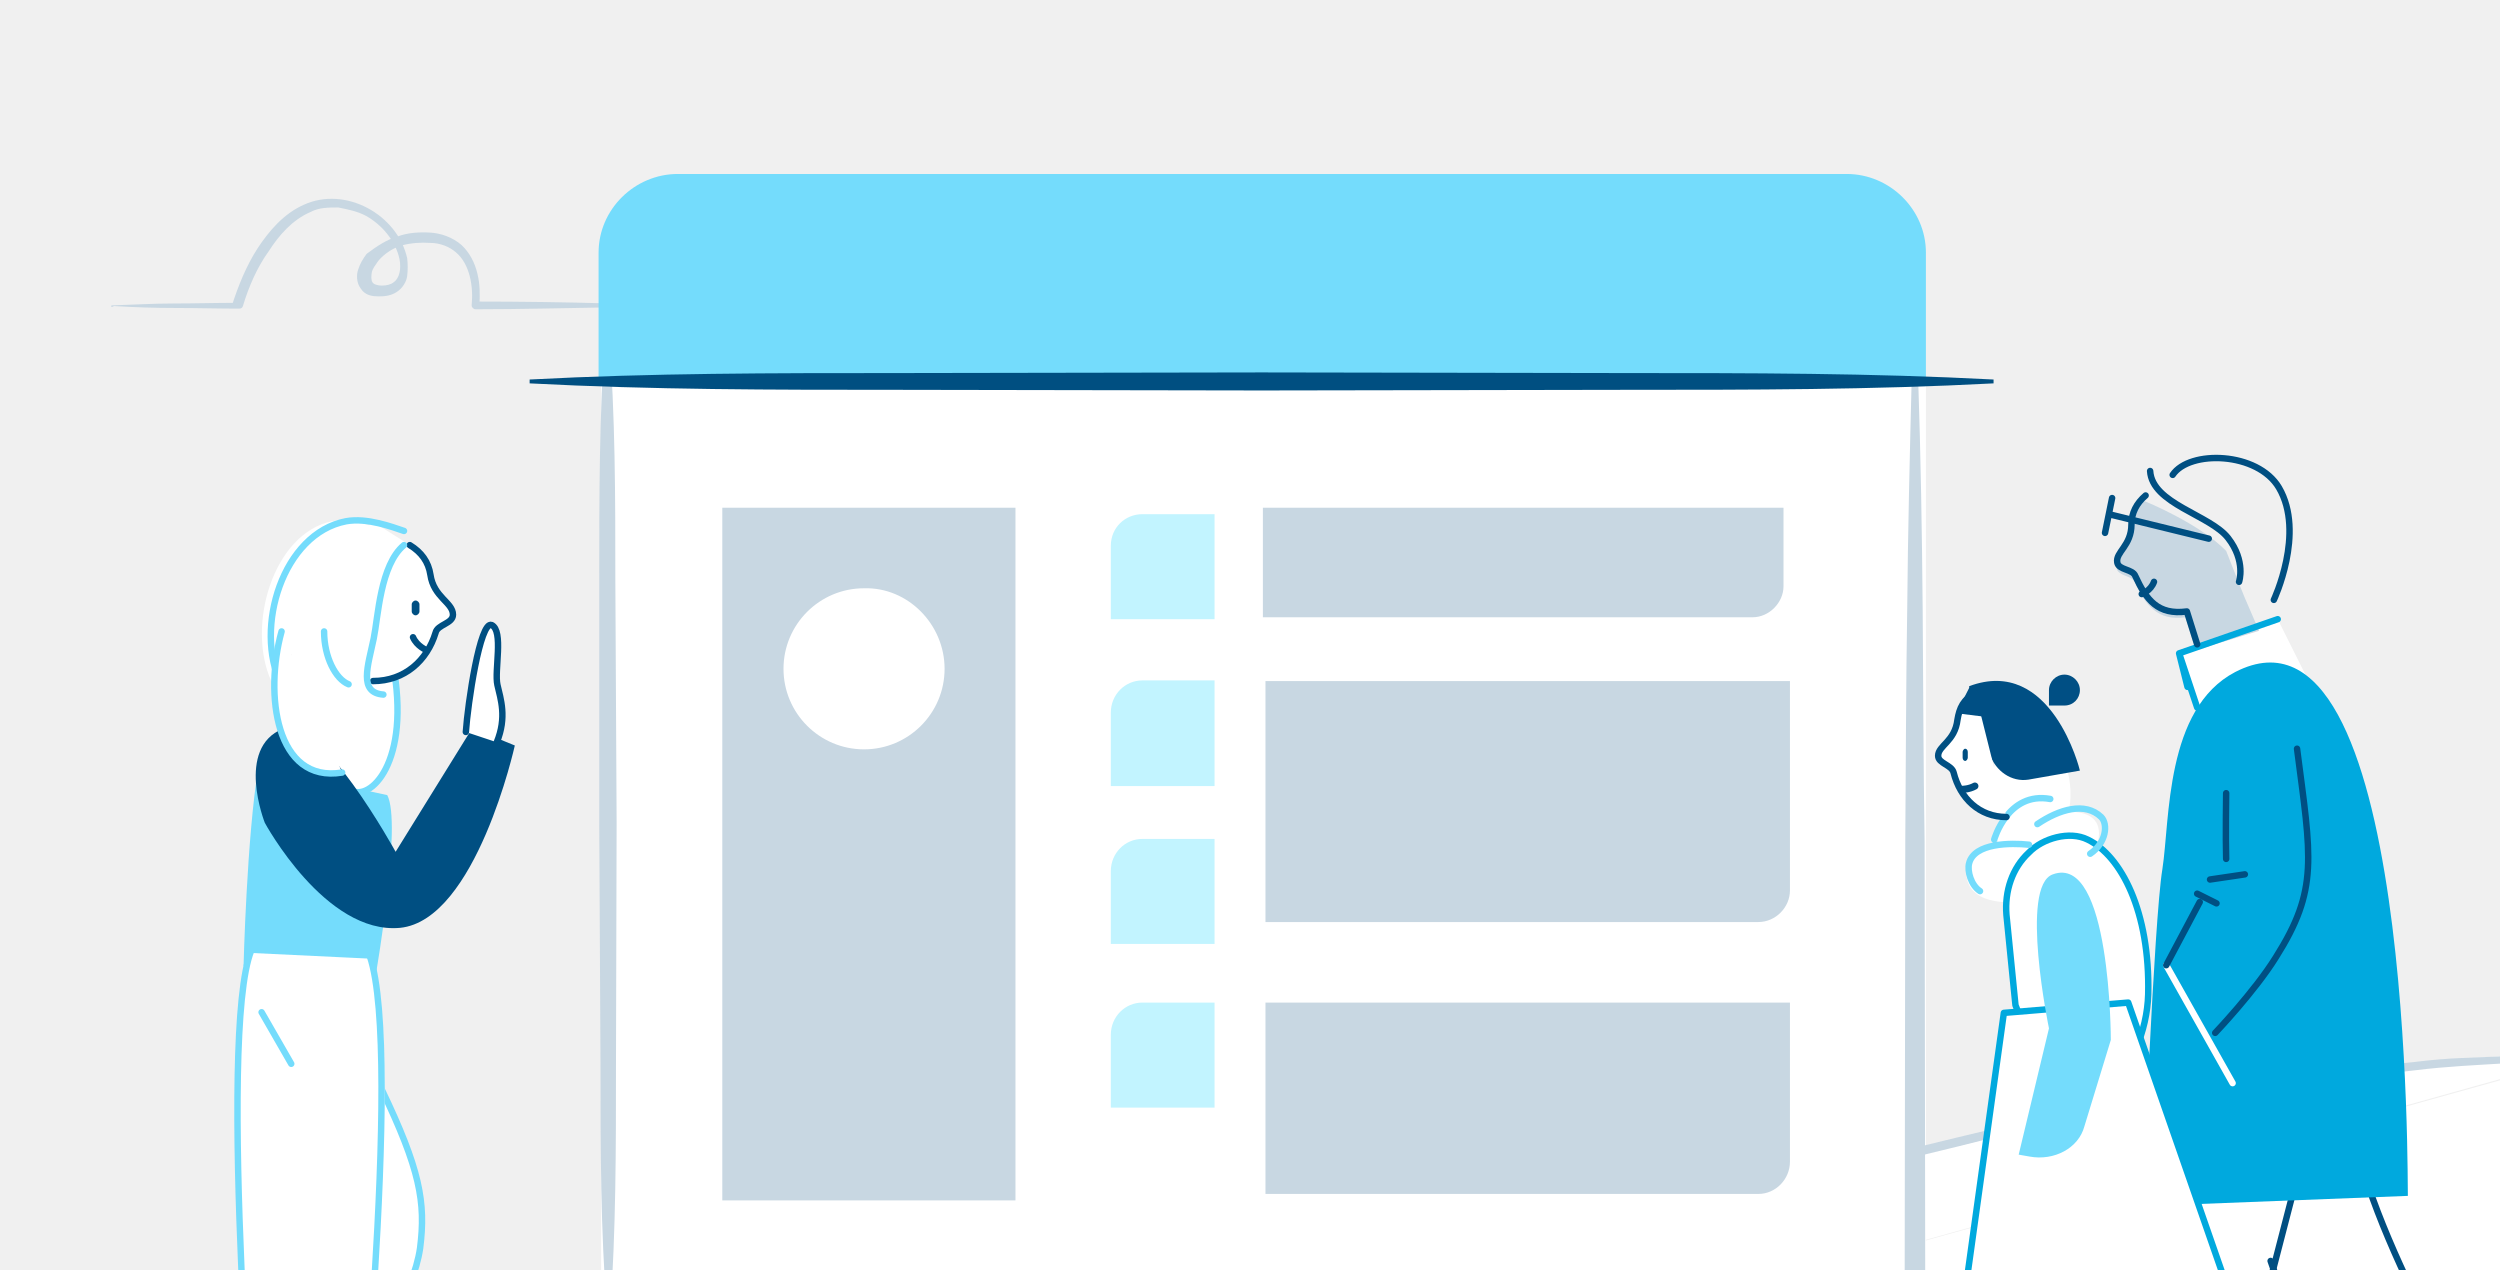
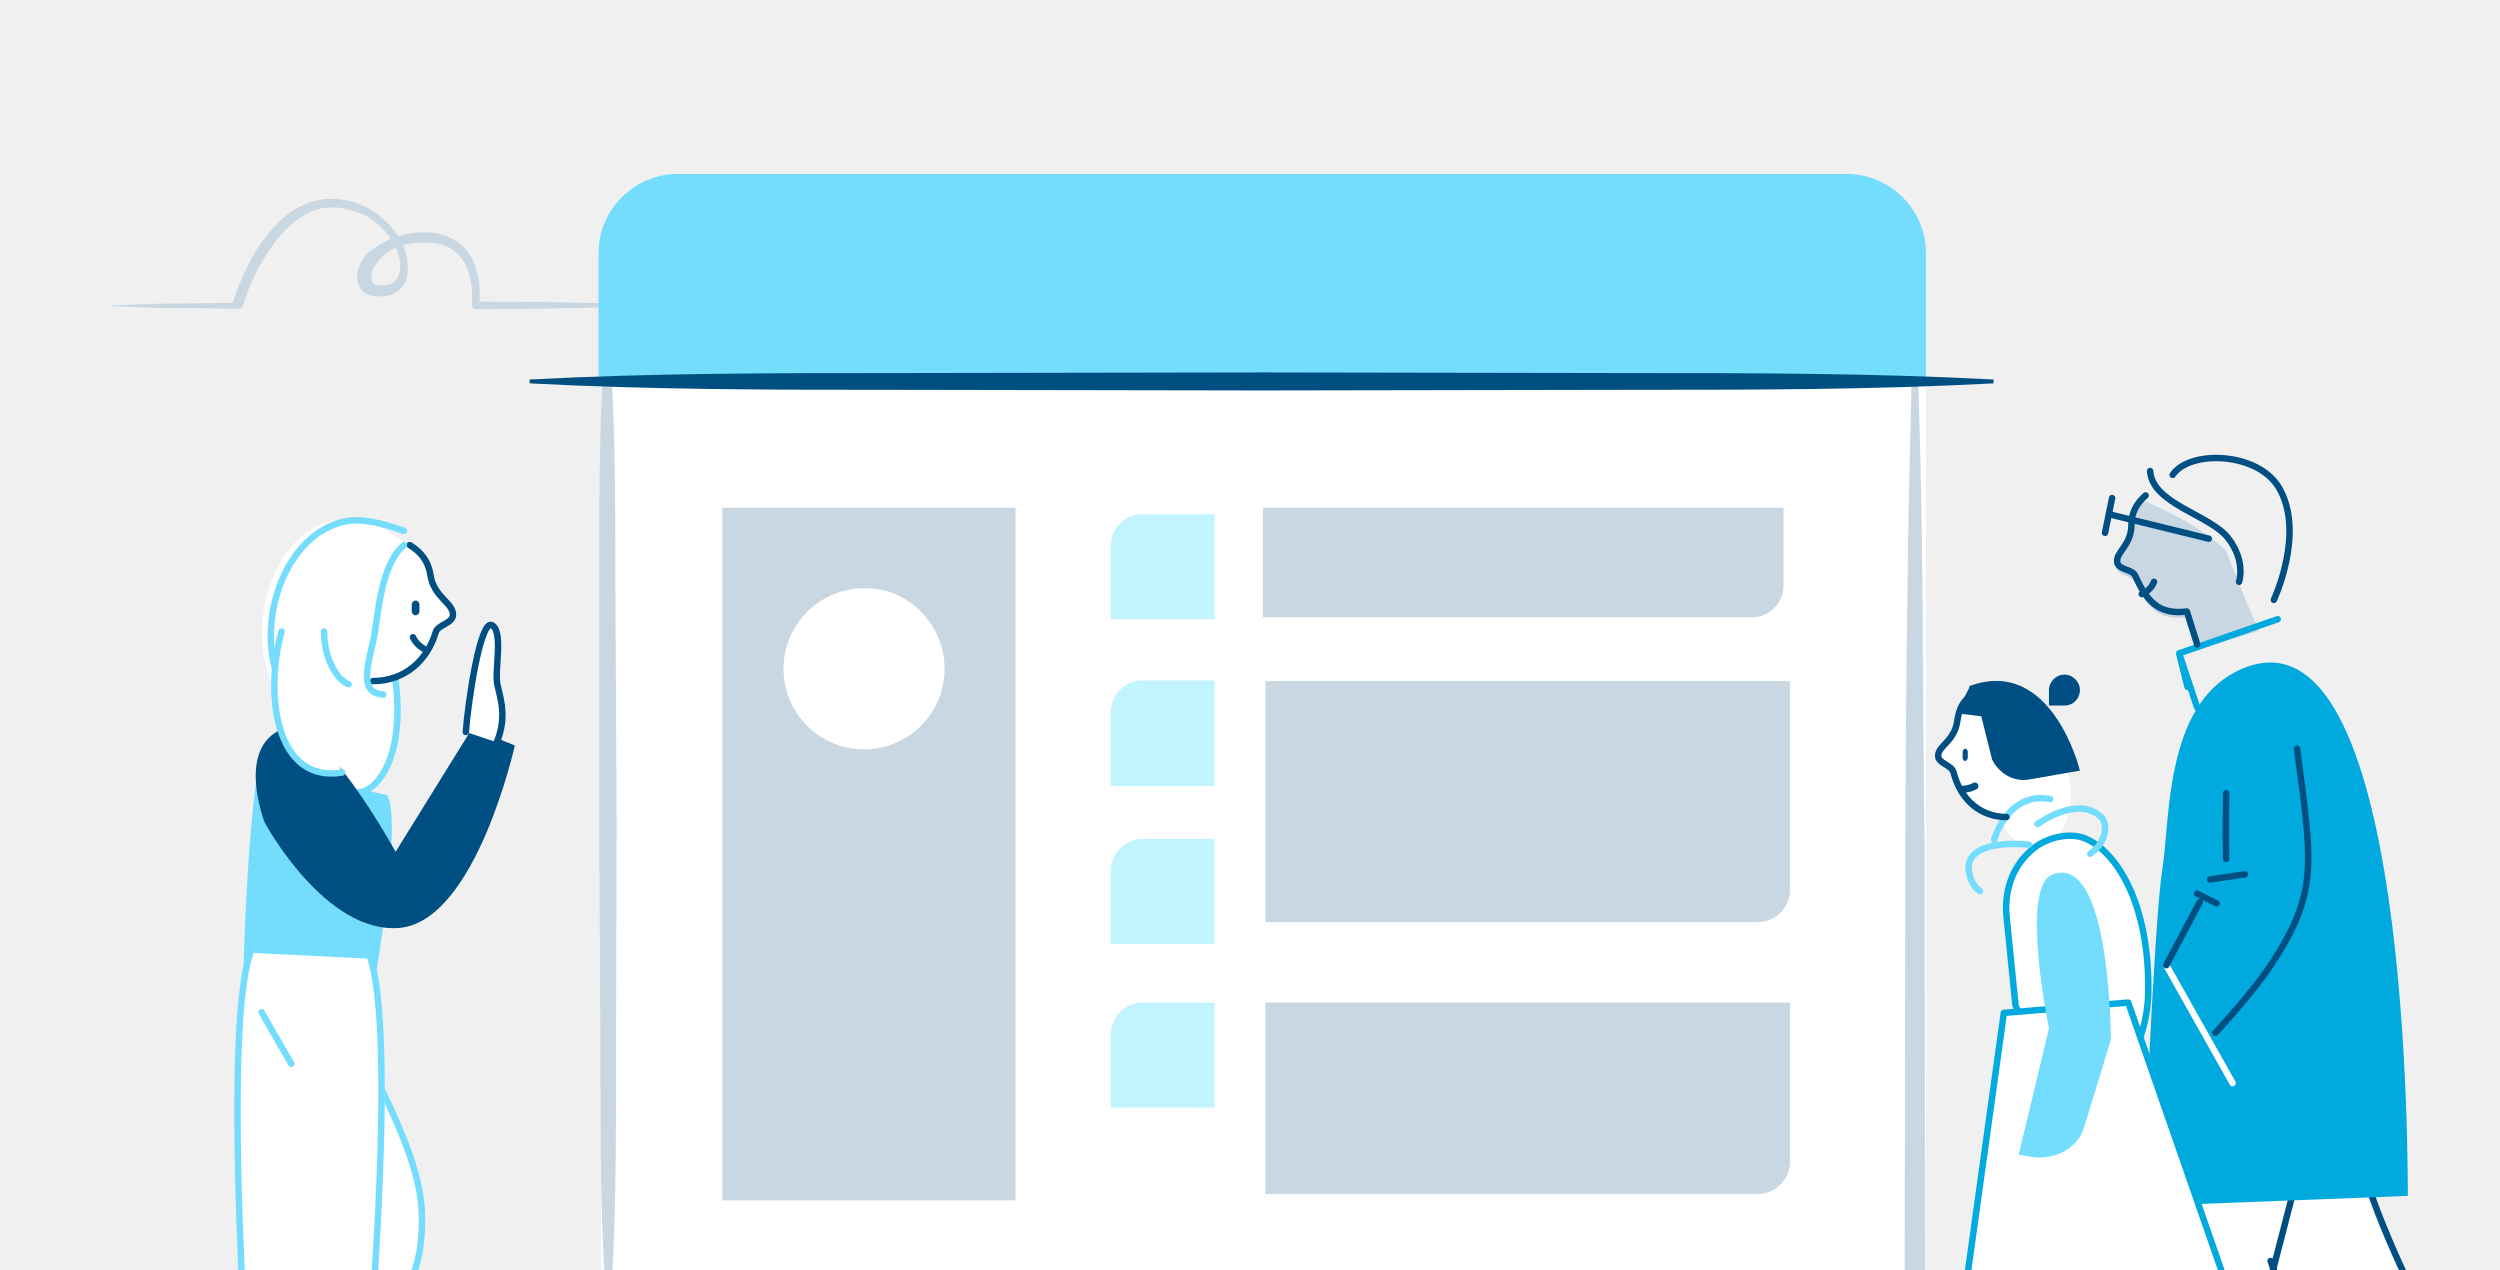
<svg xmlns="http://www.w3.org/2000/svg" id="Layer_1" viewBox="0 0 388 197">
  <style>.st0{fill:#fff}.st1{fill:#c8d7e2}.st2{fill:#74dcfc}.st5{fill:#c2f4ff}.st7,.st8{fill:none;stroke:#74dcfc;stroke-linecap:round;stroke-linejoin:round}.st8{stroke:#004f82}.st9{fill:#004f82}.st10{fill:none;stroke:#00a9de;stroke-linecap:round;stroke-linejoin:round}.st12{fill:#004f84}</style>
  <path class="st0" d="M51 120l-6-14.3 1-14.4L57.9 81l5.7 3.6 1.1 5.4-3.9 12.9.9 7-5.4 10.9-4.6 3.1-.7-3.9z" />
-   <ellipse transform="rotate(-5.957 315.25 122.39)" class="st0" cx="315.3" cy="122.4" rx="6" ry="9.3" />
-   <path class="st0" d="M312.2 140s-8.8.7-6.7-6.7l3.2-2 1.6-.2-.7-1.5 1.7-5.2 4.8 2 2.8-.2s10.4-2.2 5.6 7.4l-12.3 6.4zm91.8 23.2l1.5 55.6-221.6 5.8m154.3-123.2l15.3-5.3 4.8 9.6-15.4 7.2-4.7-10.1" />
+   <ellipse transform="rotate(-5.957 315.248 122.371)" class="st0" cx="315.3" cy="122.4" rx="6" ry="9.3" />
  <path class="st0" d="M93.3 58.3h205.6v146H93.3v-146z" />
-   <path class="st1" d="M17.3 47.4c3.3-.1 6.4-.3 9.7-.3s6.4-.1 9.7-.1l-.7.4c1-3.1 2.2-6.1 4-8.9 1.8-2.7 4-5.3 7.1-6.7 6.5-3 14.6 1.5 16.1 8.3.1.9.1 1.8 0 2.7-.1.9-.7 1.9-1.6 2.5-.9.6-1.9.7-2.8.7s-2.1-.1-2.8-1.2c-.7-.9-.7-2.2-.4-3 .3-.9.7-1.6 1.3-2.4 1.6-1.2 3.1-2.2 4.8-2.7 1.6-.6 3.4-.7 5.1-.6 1.6.1 3.4.7 4.8 1.9 1.3 1.2 2.1 2.8 2.5 4.5.4 1.6.4 3.3.3 5l-.6-.7c7 0 14 .1 21 .3.1 0 .3.1.3.3s-.1.3-.3.3c-7 .1-14 .3-21 .3-.3 0-.6-.3-.6-.6.3-3-.3-6.4-2.4-8.2-1-.9-2.5-1.5-4-1.5-1.5-.1-3 0-4.5.4-1.3.4-2.7 1.3-3.6 2.4-.4.6-.9 1.2-1 1.8-.1.6-.1 1.2.1 1.5.4.7 2.5.7 3.3 0 .9-.6 1.2-2.1.9-3.6-.6-2.8-2.7-5.3-5.2-6.7-1.3-.7-2.8-1-4.3-1.3-1.5 0-3 0-4.3.7-2.8 1.2-4.9 3.6-6.5 6.1-1.8 2.5-3.1 5.5-4 8.5-.1.3-.3.4-.6.4-3.3 0-6.4-.1-9.7-.1s-6.4-.1-9.7-.3c-.4.2-.5.2-.4-.1-.1.1 0 0 0 0" />
-   <path class="st0" d="M183.9 224.6s85.6-57 219.4-61.4" />
-   <path class="st1" d="M184.1 224.5c4-2.6 8.1-5.1 12.4-7.4 2.1-1.2 4.2-2.3 6.3-3.5 2.1-1.1 4.2-2.3 6.4-3.3 4.3-2.1 8.7-4.2 13-6.2s8.7-3.9 13.2-5.7l6.7-2.7c2.2-.9 4.5-1.7 6.7-2.6 4.5-1.7 9-3.3 13.6-4.8s9.1-3 13.8-4.4l13.9-3.9 3.4-.9 3.4-.9 7-1.7c4.6-1.1 9.3-2.3 14.1-3.2l14.1-2.9c4.8-.9 9.4-1.5 14.2-2.3 9.4-1.7 19-2.3 28.6-3.3 2.4-.3 4.8-.5 7.2-.6l7.2-.3 14.4-.6c.1 0 .3.2.3.3s-.1.3-.3.3l-14.4 1.1c-4.8.3-9.6.5-14.4 1.1-9.6 1.1-19 2-28.5 3.6-4.8.8-9.4 1.4-14.2 2.3l-14.1 2.7c-4.8.9-9.4 2-14.1 3.2l-7 1.7-3.4.9-3.4.9-13.8 3.9c-4.6 1.4-9.1 2.9-13.6 4.4-4.6 1.4-9 3.2-13.6 4.8-2.2.9-4.5 1.7-6.7 2.6l-6.7 2.7c-2.2.9-4.5 1.7-6.7 2.7l-6.6 2.9c-4.5 1.8-8.7 3.9-13 5.9-2.2 1.1-4.3 2.1-6.4 3.2s-4.3 2.1-6.4 3.3c-4.2 2.3-8.5 4.5-12.6 7h-.1c.1-.2.1-.2.1-.3" />
+   <path class="st1" d="M17.3 47.4c3.3-.1 6.4-.3 9.7-.3s6.4-.1 9.7-.1l-.7.4c1-3.1 2.2-6.1 4-8.9 1.8-2.7 4-5.3 7.1-6.7 6.5-3 14.6 1.5 16.1 8.3.1.9.1 1.8 0 2.7s-.7 1.9-1.6 2.5c-.9.6-1.9.7-2.8.7s-2.1-.1-2.8-1.2c-.7-.9-.7-2.2-.4-3 .3-.9.7-1.6 1.3-2.4 1.6-1.2 3.1-2.2 4.8-2.7 1.6-.6 3.4-.7 5.1-.6 1.6.1 3.4.7 4.8 1.9 1.3 1.2 2.1 2.8 2.5 4.5.4 1.6.4 3.3.3 5l-.6-.7c7 0 14 .1 21 .3.1 0 .3.1.3.3s-.1.3-.3.3c-7 .1-14 .3-21 .3-.3 0-.6-.3-.6-.6.3-3-.3-6.4-2.4-8.2-1-.9-2.5-1.5-4-1.5-1.5-.1-3 0-4.5.4-1.3.4-2.7 1.3-3.6 2.4-.4.6-.9 1.2-1 1.8s-.1 1.2.1 1.5c.4.7 2.5.7 3.3 0 .9-.6 1.2-2.1.9-3.6-.6-2.8-2.7-5.3-5.2-6.7-1.3-.7-2.8-1-4.3-1.3-1.5 0-3 0-4.3.7-2.8 1.2-4.9 3.6-6.5 6.1-1.8 2.5-3.1 5.5-4 8.5-.1.3-.3.4-.6.4-3.3 0-6.4-.1-9.7-.1s-6.4-.1-9.7-.3c-.4.2-.5.2-.4-.1-.1.1 0 0 0 0" />
  <path class="st0" d="M94.1 203.5l-.2-151.6" />
  <path class="st1" d="M94.2 203.5c-1-12.6-1-25.3-1-37.9l-.2-37.9V89.8c0-12.6 0-25.3.9-37.9h.6c1 12.6 1 25.3 1 37.9l.2 37.9-.1 37.9c0 12.6 0 25.3-.9 37.9h-.5z" />
  <path class="st0" d="M297.9 58.7v142.9H121.7" />
  <path class="st1" d="M297.7 58.8c.4 11.9.6 24 .7 35.9s.1 24 .3 35.9l.1 72v1.7h-1.6l-43.9.2-43.9-.2-43.9-.2c-14.6-.2-29.3-.3-43.9-1.2v-.8c14.6-.9 29.3-1.1 43.9-1.2l43.9-.2 43.9-.2 43.9.2-1.6 1.7.1-72c.1-11.9.1-24 .3-35.9.1-11.9.4-24 .7-35.9h.9v.2h.1z" />
  <path class="st2" d="M92.9 58.7V39.2c0-6.7 5.6-12.2 12.3-12.2h181.4c6.7 0 12.3 5.5 12.3 12.2v19.4h-206v.1z" />
  <path d="M309.4 58.7h-227" fill="#ddf8ff" />
  <path d="M309.4 59.5c-18.9 1-37.8 1-56.8 1l-56.8.1-56.8-.1c-18.9 0-37.8 0-56.8-1v-.6c18.9-1 37.8-1 56.8-1l56.8-.1 56.8.1c18.9 0 37.8 0 56.8 1v.6z" fill="#004f81" />
  <path class="st1" d="M112.1 186.3h45.5V78.8h-45.5m159.9 17h-76v-17h80.8V91c0 2.5-2.2 4.8-4.8 4.8" />
  <path class="st5" d="M188.7 96.1h-16.3V84.7c0-2.8 2.2-4.9 4.9-4.9h11.2v16.3h.2z" />
  <path class="st1" d="M272.9 185.3h-76.5v-29.7h81.4v24.7c0 2.7-2.2 5-4.9 5" />
  <path class="st5" d="M188.7 171.9h-16.3v-11.3c0-2.8 2.2-5 4.9-5h11.2v16.3h.2zm0-25.4h-16.3v-11.3c0-2.8 2.2-5 4.9-5h11.2v16.3h.2z" />
  <path class="st1" d="M272.9 143.1h-76.5v-37.4h81.4v32.5c0 2.6-2.2 4.9-4.9 4.9" />
  <path class="st5" d="M188.7 122h-16.3v-11.4c0-2.8 2.2-5 4.9-5h11.2V122h.2z" />
  <path class="st0" d="M146.6 103.8c0 6.9-5.6 12.5-12.5 12.5s-12.5-5.6-12.5-12.5 5.6-12.5 12.5-12.5c6.8-.2 12.5 5.6 12.5 12.5" />
  <path d="M.1 237.3c34.1-.7 68.3-.8 102.4-1l102.4-.1 102.4.3 51.2.3 25.6.1 25.6.3c.1 0 .3.3.3.5s-.1.5-.3.5l-25.7.3-25.6.1-51.2.3-102.4.1-102.2-.1c-34.1-.1-68.3-.3-102.4-1 0 0-.1-.1-.1-.3-.1-.1 0-.3 0-.3" fill="#e9eff4" />
  <path class="st1" d="M340.8 100.9l-1.6-5.1c-4.3.6-6.2-1.8-7.9-5.5-.5-1-2.6-.9-2.8-2.1-.2-1.6 2.3-2.7 2.2-5.9 0-1.8.3-4.2 2.2-4.5 0 0 8.4 3.4 12.6 7.7 1.9 4.9 2.9 7.3 2.9 7.3l2.2 5.1-9.8 3z" />
-   <path class="st0" d="M103.9 65.7c0 1.2-1.1 2.2-2.3 2.2s-2.3-1-2.3-2.2c0-1.2 1.1-2.2 2.3-2.2s2.3 1 2.3 2.2M59.2 169c6 12.5 6.9 17.6 6 24.7-1 7.1-7.3 16.5-7.3 16.5" />
+   <path class="st0" d="M103.9 65.7c0 1.2-1.1 2.2-2.3 2.2s-2.3-1-2.3-2.2 1.1-2.2 2.3-2.2 2.3 1 2.3 2.2M59.2 169c6 12.5 6.9 17.6 6 24.7-1 7.1-7.3 16.5-7.3 16.5" />
  <path class="st7" d="M59.2 169c6 12.5 6.9 17.6 6 24.7-1 7.1-7.3 16.5-7.3 16.5" />
  <path class="st2" d="M40.1 119.1c-1.8 10.7-2.3 30.8-2.3 30.8l20.6.9s4-23.1 1.7-27.4" />
  <path class="st0" d="M61.4 105.7c1.8 14.4-5.1 19.3-7.4 16.5" />
  <path class="st7" d="M61.4 105.7c1.8 14.4-5.1 19.3-7.4 16.5" />
  <path class="st0" d="M63.6 84.6c1.8 1.1 2.9 2.6 3.2 4.6.5 3.5 3.5 4.3 3.5 6.2 0 1.4-2.4 1.5-2.7 2.8-1.3 4.3-4.8 7.5-9.7 7.5" />
  <path class="st8" d="M63.6 84.6c1.8 1.1 2.9 2.6 3.2 4.6.5 3.5 3.5 4.3 3.5 6.2 0 1.4-2.4 1.5-2.7 2.8-1.3 4.3-4.8 7.5-9.7 7.5m6.2-6.8c.6 1.4 2.1 2 2.1 2" />
  <path class="st9" d="M64.5 95.5c-.3 0-.6-.3-.6-.6v-1.1c0-.3.3-.6.6-.6s.6.3.6.6v1.1c0 .3-.3.6-.6.6m-20.6 17.6c5.7-2.4 17.5 19.1 17.5 19.1L73.3 113l6.6 2.7s-6 27.1-17.8 28.3c-11.6 1.1-21-16.3-21-16.3s-4.6-11.6 2.8-14.6" />
+   <path class="st0" d="M27.2 224.8l12-15.4.7 28.7z" />
  <path class="st0" d="M39 147.9c-5.5 13.4.9 90.2.9 90.2h15.5s7.8-73.8 2.4-89.3" />
  <path class="st7" d="M39 147.5c-5.3 13.2.9 88.7.9 88.7H55s7.6-72.5 2.4-87.8m5.3-63.8c-3.7 3.1-4 11.1-4.7 14.5-.9 4.3-2.4 8.4 1.5 8.7" />
  <path class="st0" d="M42.1 105.7c-3.9-8.6.3-22.9 9.4-24.8 3-.6 6.6.9 8.3 1.5" />
  <path class="st7" d="M43.6 106.2c-4.2-8.8.3-23.4 10.1-25.3 3.3-.6 7.2.9 9 1.5M37.5 211.2l-10.3 13.6L40 238.1" />
  <path class="st0" d="M72.3 113.6c.3-4.4 2.2-17.3 4-16.6 1.9.9.4 7.1.9 9.3.5 2.2 1.5 5-.1 8.9" />
  <path class="st8" d="M72.3 113.6c.3-4.4 2.2-17.3 4-16.6 1.9.9.4 7.1.9 9.3.5 2.2 1.5 5-.1 8.9" />
  <path class="st0" d="M50.2 98c0 3.8 1.4 7 2.9 7.7" />
  <path class="st7" d="M50.3 98c0 4 1.8 7.4 3.8 8.2m-13.5 50.9l4.6 8" />
  <path class="st0" d="M43.7 98c-2.7 9.8-.9 23.6 9.4 21.9" />
  <path class="st7" d="M43.7 98c-2.7 9.8-.9 23.6 9.4 21.9" />
  <path class="st0" d="M311.4 142l1.4 14s7.9 19.8 1.4 12.3c8.7 9.9 18.9-2.4 19.2-14 .3-12.8-4.2-21.5-9.4-24-2.8-1.4-7-.2-9.1 2-2.6 2.4-3.8 6-3.5 9.7" />
  <path class="st10" d="M311.4 142l1.4 14s7.9 19.8 1.4 12.3c8.7 9.9 18.9-2.4 19.2-14 .3-12.8-4.2-21.5-9.4-24-2.8-1.4-7-.2-9.1 2-2.6 2.4-3.8 6-3.5 9.7z" />
  <path class="st7" d="M318.2 124c-6.6-1.2-8.7 6.3-8.7 6.3m5.4.8c-2.8-.3-8.5-.3-9.3 2.9-.3 1.2.3 3.4 1.7 4.3m8.9-10.4c3.4-2.3 7.4-3.5 9.9-1.1 1.1 1.1.8 4-1.7 5.7" />
+   <path class="st0" d="M342.4 237.1l10.4-40.2s14.3 28.8 22.3 38.3l9.9-14.8s-18-31.6-18.5-37.6l-30.3 2.3-9.5 50.1 15.7 1.9z" />
  <path class="st8" d="M365.3 170.9c-1.9 12.9 19.7 49.5 19.7 49.5l-9.9 14.8s-18.9-27.8-22.7-39.5" />
  <path class="st8" d="M336.2 186.7l-9.5 48.5 15.7 1.9 14.9-57.5" />
  <path d="M346.9 104.3c-10.9 5.7-10.1 22.9-11.3 30.6-1.3 7.8-3.1 52.3-3.1 52.3l41.2-1.6c-.1 0 1.1-95.7-26.8-81.3" fill="#00a9de" />
  <path class="st2" d="M309.4 190.1l-7 40.9c-.1 1.2-1.1 2.1-2.3 2.3-2 .3-5 1.2-5 3.8 0 .6 5.2.9 9.2 1.1 2.6 0 5-1.7 5.7-4.4l11.9-40" />
  <path class="st2" d="M319 195.5l22.4 34.9c.7 1.1.6 2.4-.1 3.3-1.3 1.7-3 4.5-1.2 6.3.4.5 4.5-3 7.6-5.9 2.1-1.8 2.5-4.8 1.3-7.2l-18.1-37.7" />
  <path class="st12" d="M305.6 106.5l3.2 10.5c.9 2.7 3.4 4.4 6 4l8-1.4c0-.1-4.4-17.9-17.2-13.1" />
  <path class="st8" d="M334.3 90.3c-.5 1.4-1.9 1.9-1.9 1.9" />
  <path class="st0" d="M311 157.2l-8.3 59.8 46.9-5.9-19.3-55.5-19.3 1.6z" />
  <path class="st10" d="M311 157.2l-8.3 59.8 46.9-5.9-19.3-55.5-19.3 1.6z" />
  <path class="st2" d="M318.6 135.7c-5.2 1.8-.6 23.9-.6 23.9l-4.7 19.6 1.7.3c3.8.7 7.6-1.3 8.5-4.7l4.1-13.4c0-.1 0-29-9-25.7" />
  <path class="st8" d="M356.5 116.2c2.2 17 3.4 21.8-3.3 32.4-3.3 5.3-9.4 11.7-9.4 11.7m1.7-37.2s-.1 7.1 0 10.2m-2.5 3.2l5.4-.8m-7.4 3l3 1.5" />
  <path d="M336.2 149.8l10.3 18.3" fill="none" stroke="#fff" stroke-linecap="round" stroke-linejoin="round" />
  <path class="st8" d="M341.4 140l-5.2 9.8m6.6-66.2l-15.5-3.8m.5-2.5l-1.1 5.4m7-9.6c.3 5.1 9.3 6.8 12.1 10.4 2.8 3.6 1.7 6.8 1.7 6.8" />
  <path class="st8" d="M337.2 73.7c2.6-3.9 13.2-3.6 16.5 2 4.1 7-.8 17.4-.8 17.4" />
  <path class="st10" d="M341 109.8l-2.8-8.4 15.3-5.3-15.3 5.3 1.3 5.2" />
  <path class="st8" d="M333 76.9c-1.4 1.2-2.2 2.7-2.2 4.5 0 3.3-2.5 4.3-2.2 5.9.2 1.2 2.4 1 2.8 2.1 1.7 3.7 3.5 6.1 8 5.5l1.6 5.1" />
  <path class="st12" d="M320.4 109.5H318v-2.4c0-1.3 1.1-2.4 2.4-2.4s2.4 1.1 2.4 2.4-1 2.4-2.4 2.4" />
  <path class="st0" d="M306.6 107.6c-1.9.9-2.5 2.3-2.8 4.1-.4 3.4-3 4-3 5.6 0 1.2 2.1 1.4 2.4 2.6 1 4 4 6.9 8.2 6.9" />
  <path class="st8" d="M306.6 107.6c-1.9.9-2.5 2.3-2.8 4.1-.4 3.4-3 4-3 5.6 0 1.2 2.1 1.4 2.4 2.6 1 4 4 6.9 8.2 6.9" />
  <path d="M306.5 122c-.9.5-1.9.5-1.9.5" fill="none" stroke="#004f82" stroke-width="1.105" stroke-linecap="round" stroke-linejoin="round" />
  <path class="st12" d="M305.7 106.6c-.9 1.7-2 4.1-2 4.1l4.8.6-.2-3.1-2.6-1.6" />
  <path class="st9" d="M305 118.1c.2 0 .4-.3.4-.5v-.9c0-.3-.2-.5-.4-.5s-.4.3-.4.5v.9c0 .3.2.5.4.5" />
</svg>
